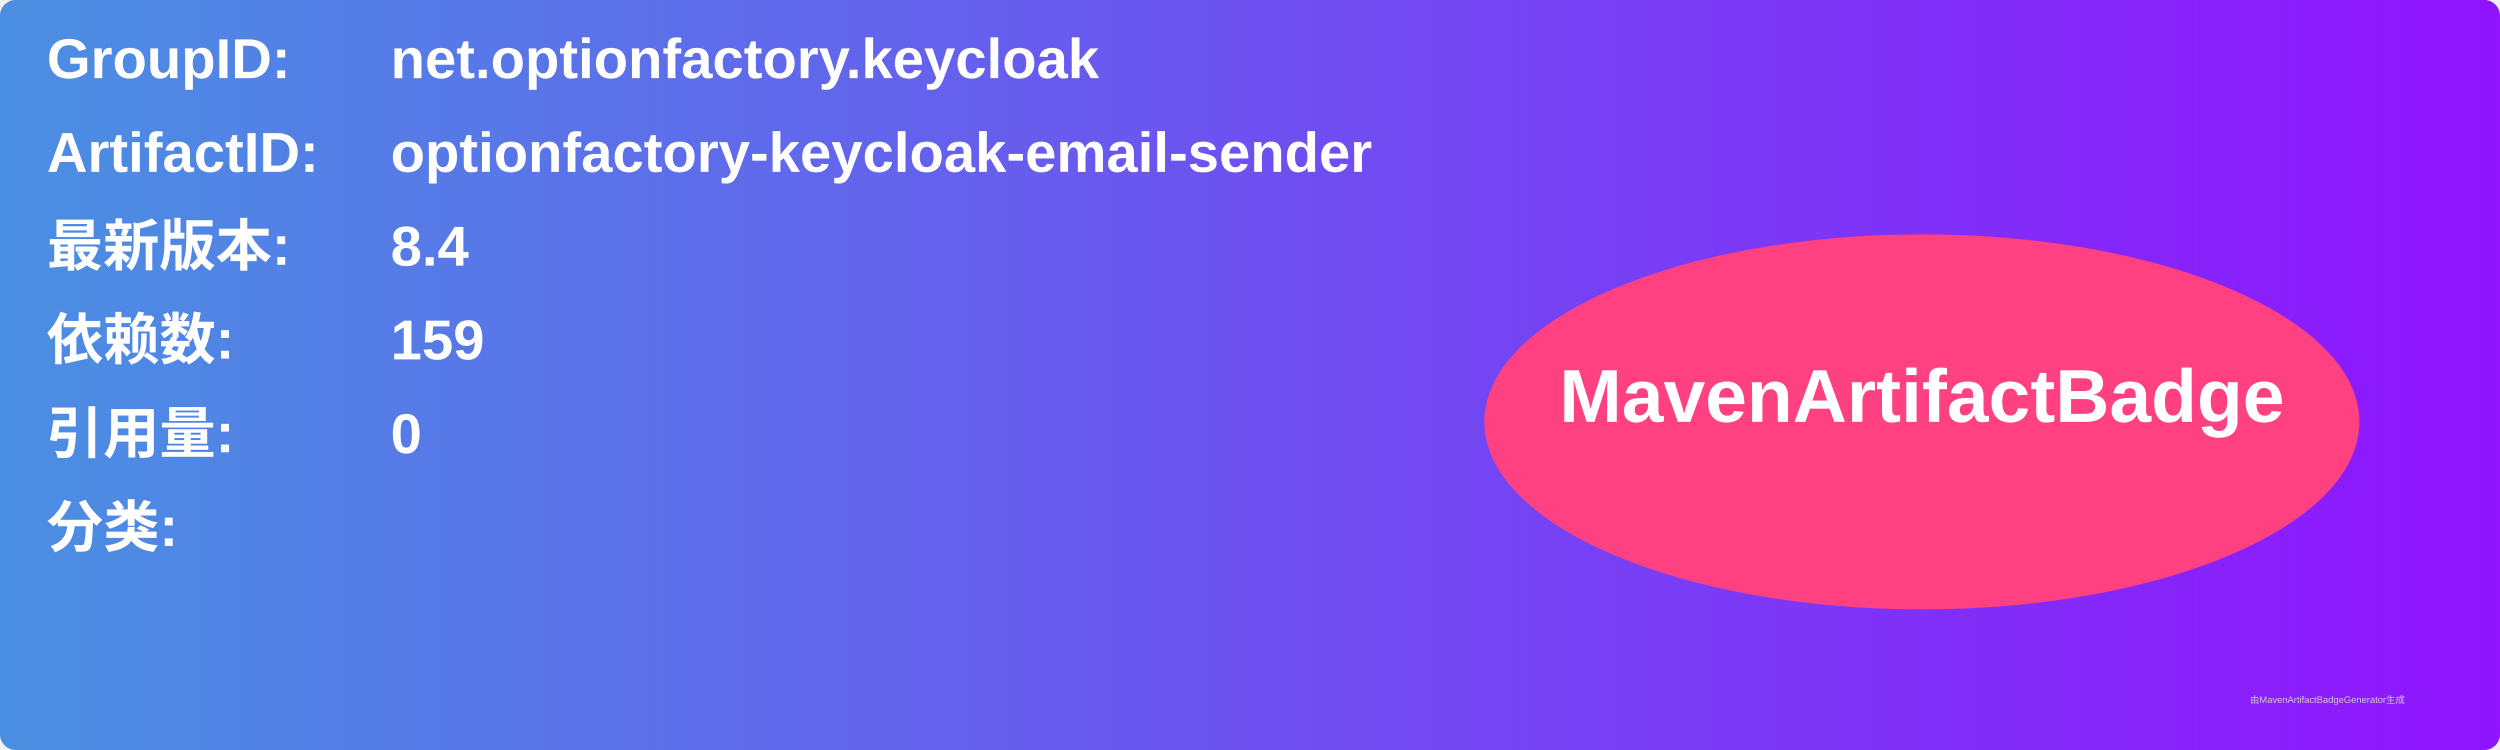
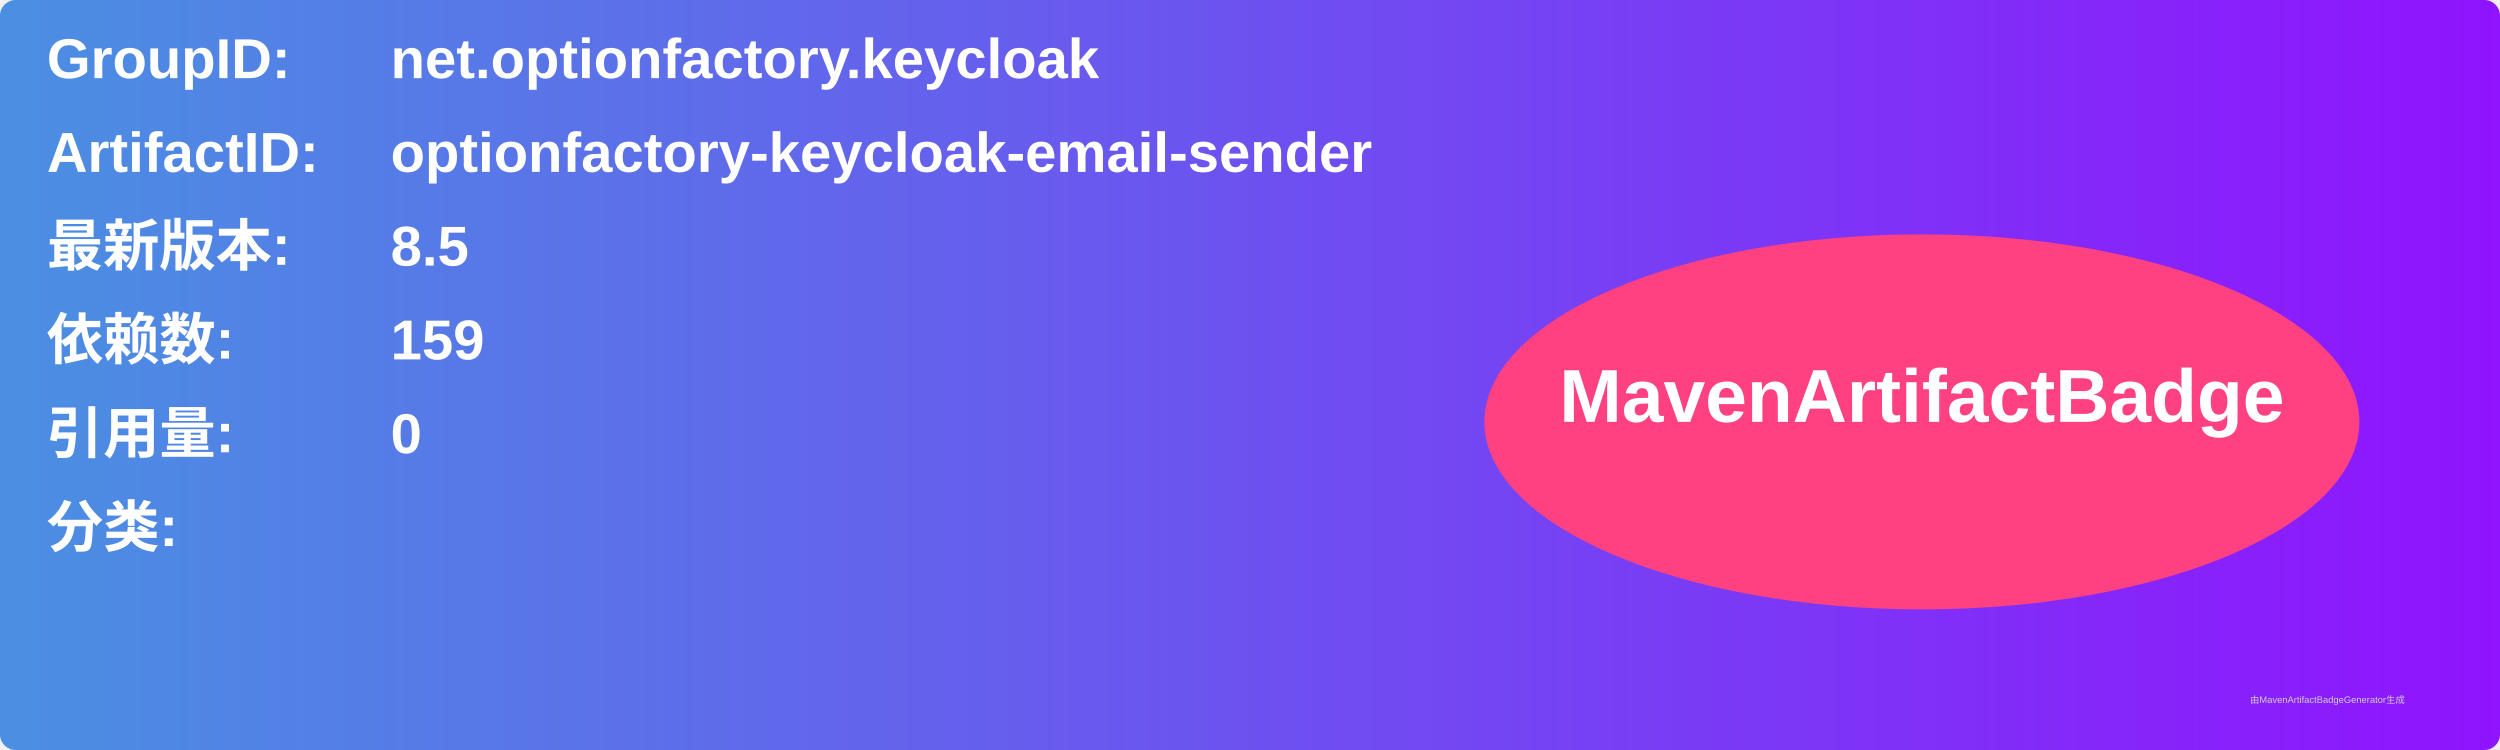
<svg xmlns="http://www.w3.org/2000/svg" width="800" height="240" viewBox="0 0 800 240">
  <linearGradient id="grad" x1="0%" y1="0%" x2="100%" y2="0%">
    <stop offset="0%" stop-color="#4a90e2" />
    <stop offset="100%" stop-color="#9013fe" />
  </linearGradient>
  <rect width="100%" height="100%" rx="5" ry="5" fill="url(#grad)" />
  <g transform="translate(15, 15)">
    <text x="0" y="10" font-family="Arial" font-size="18" fill="white" font-weight="bold" width="260">GroupID:</text>
    <text x="110" y="10" font-family="Arial" font-size="18" fill="white" font-weight="bold" width="460">net.optionfactory.keycloak</text>
    <text x="0" y="40" font-family="Arial" font-size="18" fill="white" font-weight="bold" width="260">ArtifactID:</text>
    <text x="110" y="40" font-family="Arial" font-size="18" fill="white" font-weight="bold" width="460">optionfactory-keycloak-email-sender</text>
    <text x="0" y="70" font-family="Arial" font-size="18" fill="white" font-weight="bold">最新版本:</text>
    <text x="110" y="70" font-family="Arial" font-size="18" fill="white" font-weight="bold">
-       <tspan font-weight="bold">8.4</tspan>
+       <tspan font-weight="bold">8.5</tspan>
    </text>
    <text x="0" y="100" font-family="Arial" font-size="18" fill="white" font-weight="bold">依赖数: </text>
    <text x="110" y="100" font-family="Arial" font-size="18" fill="white">
      <tspan font-weight="bold">159</tspan>
    </text>
    <text x="0" y="130" font-family="Arial" font-size="18" fill="white" font-weight="bold">引用量: </text>
    <text x="110" y="130" font-family="Arial" font-size="18" fill="white">
      <tspan font-weight="bold">0</tspan>
    </text>
    <text x="0" y="160" font-family="Arial" font-size="18" fill="white" font-weight="bold">分类:</text>
    <text x="10" y="190" font-family="Arial" font-size="10" fill="white">
      <tspan font-weight="bold" />
    </text>
    <ellipse cx="600" cy="120" rx="140" ry="60" fill="#ff4081" />
    <text x="600" y="120" text-anchor="middle" font-family="Arial" font-size="24" fill="white" font-weight="bold">MavenArtifactBadge</text>
  </g>
  <text x="720" y="225" font-family="Arial" font-size="3" fill="#d0d0d0">由MavenArtifactBadgeGenerator生成</text>
</svg>
